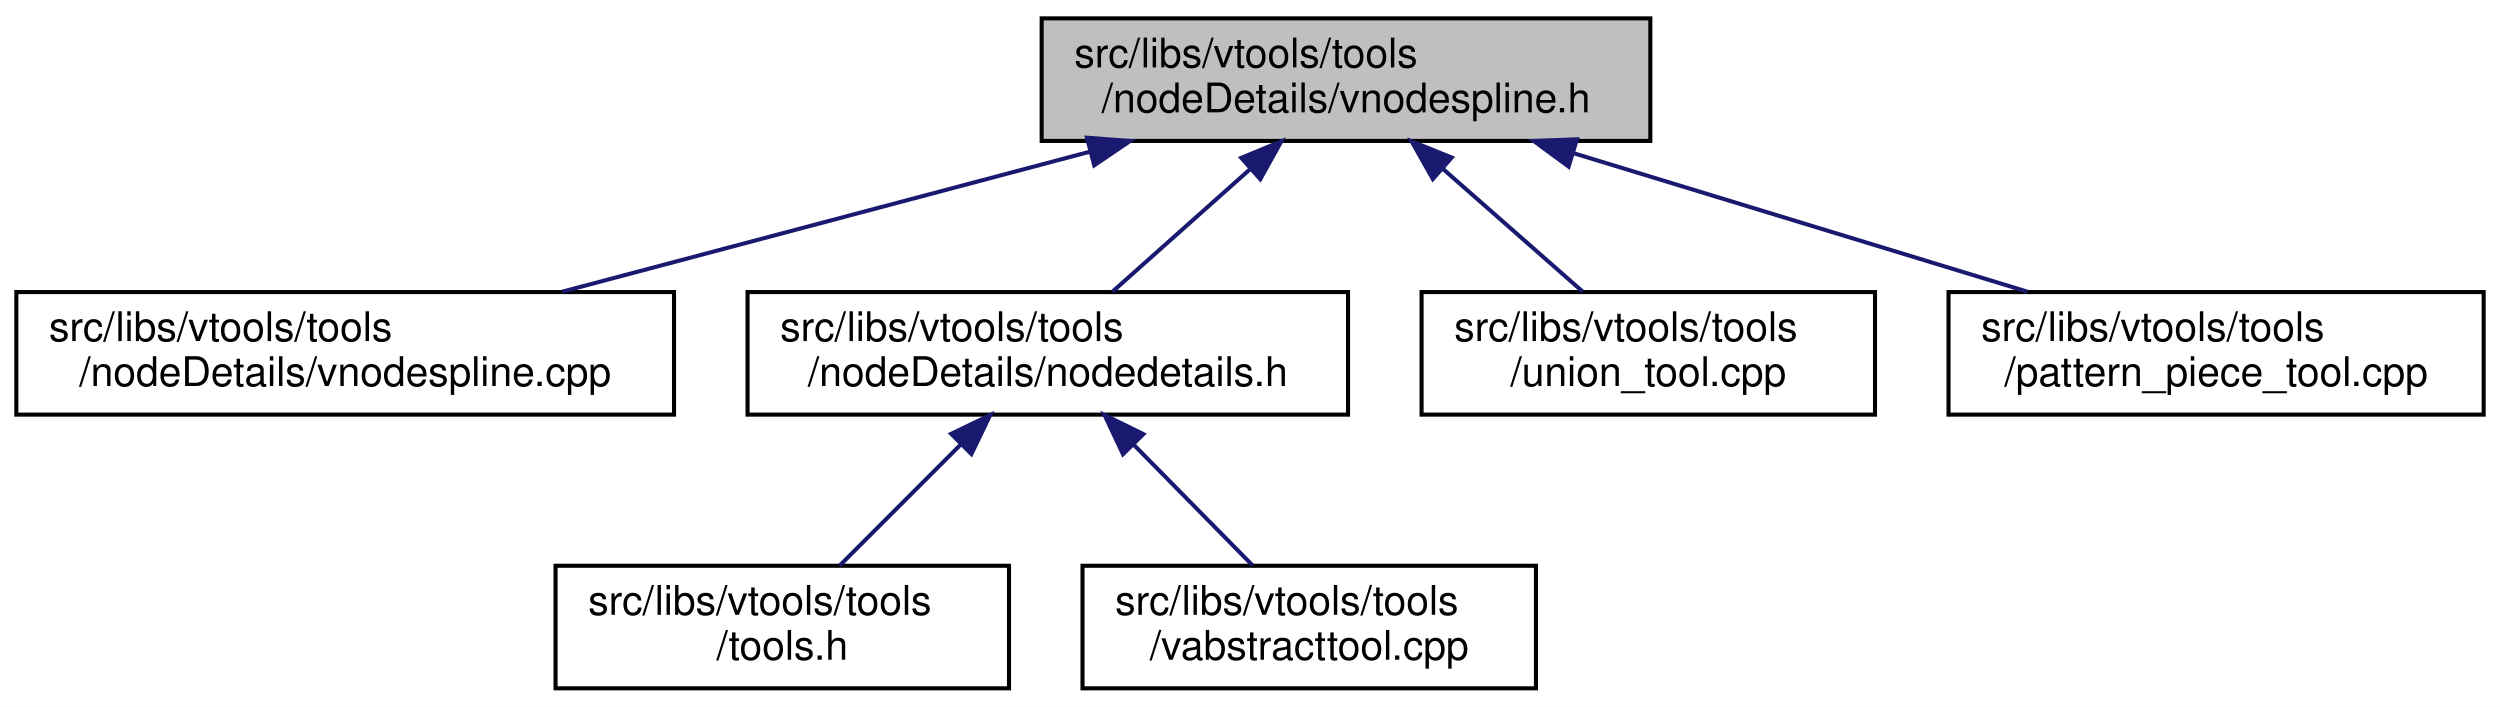
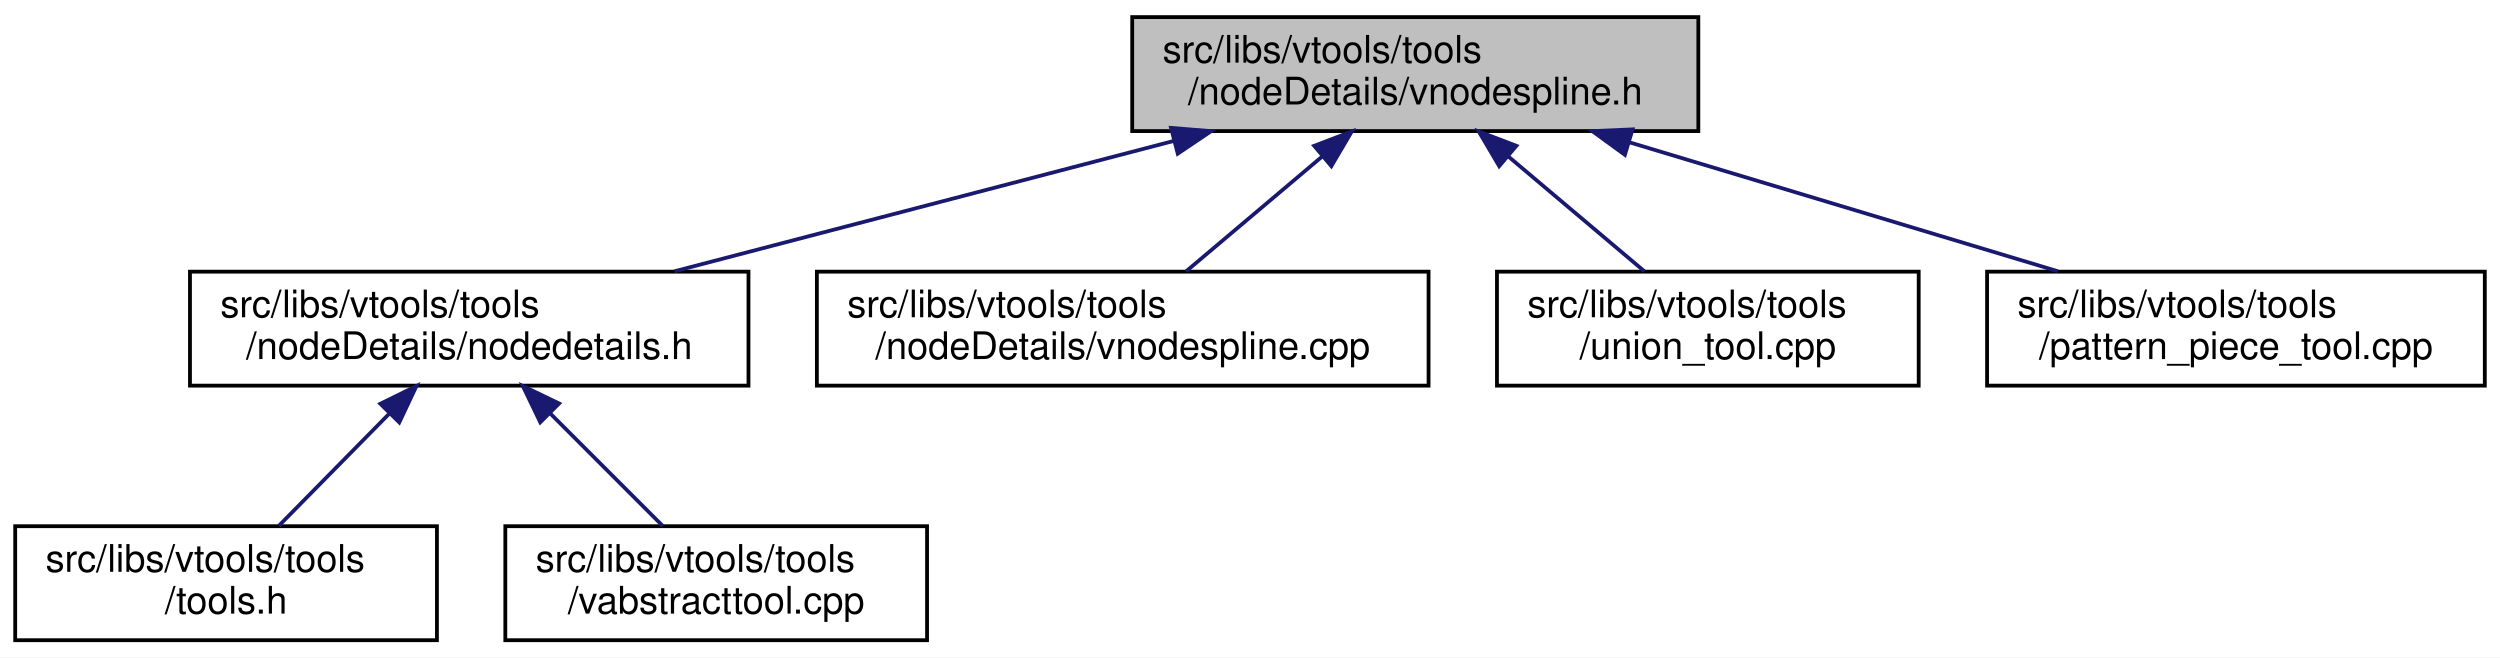
- <svg xmlns="http://www.w3.org/2000/svg" xmlns:xlink="http://www.w3.org/1999/xlink" width="612pt" height="173pt" viewBox="0.00 0.00 612.00 173.00">
+ <svg xmlns="http://www.w3.org/2000/svg" xmlns:xlink="http://www.w3.org/1999/xlink" width="658pt" height="173pt" viewBox="0.00 0.00 658.00 173.00">
  <g id="graph0" class="graph" transform="scale(1 1) rotate(0) translate(4 169)">
-     <polygon fill="white" stroke="transparent" points="-4,4 -4,-169 608,-169 608,4 -4,4" />
+     <polygon fill="white" stroke="transparent" points="-4,4 -4,-169 654,-169 654,4 -4,4" />
    <g id="node1" class="node">
      <g id="a_node1">
        <a xlink:title=" ">
-           <polygon fill="#bfbfbf" stroke="black" points="251,-134.5 251,-164.5 400,-164.5 400,-134.5 251,-134.5" />
-           <text text-anchor="start" x="259" y="-152.5" font-family="Helvetica,sans-Serif" font-size="10.00">src/libs/vtools/tools</text>
-           <text text-anchor="middle" x="325.5" y="-141.5" font-family="Helvetica,sans-Serif" font-size="10.00">/nodeDetails/vnodespline.h</text>
+           <polygon fill="#bfbfbf" stroke="black" points="294,-134.5 294,-164.5 443,-164.5 443,-134.5 294,-134.5" />
+           <text text-anchor="start" x="302" y="-152.5" font-family="Helvetica,sans-Serif" font-size="10.00">src/libs/vtools/tools</text>
+           <text text-anchor="middle" x="368.5" y="-141.5" font-family="Helvetica,sans-Serif" font-size="10.00">/nodeDetails/vnodespline.h</text>
        </a>
      </g>
    </g>
    <g id="node2" class="node">
      <g id="a_node2">
-         <a xlink:href="../../df/d94/vnodespline_8cpp.html" target="_top" xlink:title=" ">
-           <polygon fill="white" stroke="black" points="0,-67.5 0,-97.5 161,-97.5 161,-67.5 0,-67.5" />
-           <text text-anchor="start" x="8" y="-85.5" font-family="Helvetica,sans-Serif" font-size="10.00">src/libs/vtools/tools</text>
-           <text text-anchor="middle" x="80.5" y="-74.5" font-family="Helvetica,sans-Serif" font-size="10.00">/nodeDetails/vnodespline.cpp</text>
+         <a xlink:href="../../d5/dcf/nodedetails_8h.html" target="_top" xlink:title=" ">
+           <polygon fill="white" stroke="black" points="46,-67.5 46,-97.5 193,-97.5 193,-67.5 46,-67.5" />
+           <text text-anchor="start" x="54" y="-85.5" font-family="Helvetica,sans-Serif" font-size="10.00">src/libs/vtools/tools</text>
+           <text text-anchor="middle" x="119.5" y="-74.5" font-family="Helvetica,sans-Serif" font-size="10.00">/nodeDetails/nodedetails.h</text>
        </a>
      </g>
    </g>
    <g id="edge1" class="edge">
-       <path fill="none" stroke="midnightblue" d="M262.74,-131.85C222.8,-121.25 171.63,-107.68 133.69,-97.61" />
-       <polygon fill="midnightblue" stroke="midnightblue" points="262.08,-135.29 272.64,-134.48 263.87,-128.53 262.08,-135.29" />
+       <path fill="none" stroke="midnightblue" d="M304.97,-131.92C264.34,-121.31 212.2,-107.7 173.56,-97.61" />
+       <polygon fill="midnightblue" stroke="midnightblue" points="304.22,-135.34 314.78,-134.48 305.99,-128.56 304.22,-135.34" />
+     </g>
+     <g id="node5" class="node">
+       <g id="a_node5">
+         <a xlink:href="../../df/d94/vnodespline_8cpp.html" target="_top" xlink:title=" ">
+           <polygon fill="white" stroke="black" points="211,-67.5 211,-97.5 372,-97.5 372,-67.5 211,-67.5" />
+           <text text-anchor="start" x="219" y="-85.5" font-family="Helvetica,sans-Serif" font-size="10.00">src/libs/vtools/tools</text>
+           <text text-anchor="middle" x="291.5" y="-74.5" font-family="Helvetica,sans-Serif" font-size="10.00">/nodeDetails/vnodespline.cpp</text>
+         </a>
+       </g>
+     </g>
+     <g id="edge4" class="edge">
+       <path fill="none" stroke="midnightblue" d="M344.08,-127.88C332.38,-118.01 318.66,-106.43 308.18,-97.58" />
+       <polygon fill="midnightblue" stroke="midnightblue" points="341.89,-130.62 351.79,-134.4 346.41,-125.27 341.89,-130.62" />
+     </g>
+     <g id="node6" class="node">
+       <g id="a_node6">
+         <a xlink:href="../../d4/d9f/union__tool_8cpp.html" target="_top" xlink:title=" ">
+           <polygon fill="white" stroke="black" points="390,-67.5 390,-97.5 501,-97.5 501,-67.5 390,-67.5" />
+           <text text-anchor="start" x="398" y="-85.5" font-family="Helvetica,sans-Serif" font-size="10.00">src/libs/vtools/tools</text>
+           <text text-anchor="middle" x="445.5" y="-74.5" font-family="Helvetica,sans-Serif" font-size="10.00">/union_tool.cpp</text>
+         </a>
+       </g>
+     </g>
+     <g id="edge5" class="edge">
+       <path fill="none" stroke="midnightblue" d="M392.92,-127.88C404.62,-118.01 418.34,-106.43 428.82,-97.58" />
+       <polygon fill="midnightblue" stroke="midnightblue" points="390.59,-125.27 385.21,-134.4 395.11,-130.62 390.59,-125.27" />
+     </g>
+     <g id="node7" class="node">
+       <g id="a_node7">
+         <a xlink:href="../../d8/dea/pattern__piece__tool_8cpp.html" target="_top" xlink:title=" ">
+           <polygon fill="white" stroke="black" points="519,-67.5 519,-97.5 650,-97.5 650,-67.5 519,-67.5" />
+           <text text-anchor="start" x="527" y="-85.5" font-family="Helvetica,sans-Serif" font-size="10.00">src/libs/vtools/tools</text>
+           <text text-anchor="middle" x="584.5" y="-74.5" font-family="Helvetica,sans-Serif" font-size="10.00">/pattern_piece_tool.cpp</text>
+         </a>
+       </g>
+     </g>
+     <g id="edge6" class="edge">
+       <path fill="none" stroke="midnightblue" d="M424.73,-131.58C459.81,-121.02 504.44,-107.59 537.61,-97.61" />
+       <polygon fill="midnightblue" stroke="midnightblue" points="423.67,-128.24 415.1,-134.48 425.69,-134.95 423.67,-128.24" />
    </g>
    <g id="node3" class="node">
      <g id="a_node3">
-         <a xlink:href="../../d5/dcf/nodedetails_8h.html" target="_top" xlink:title=" ">
-           <polygon fill="white" stroke="black" points="179,-67.5 179,-97.5 326,-97.5 326,-67.5 179,-67.5" />
-           <text text-anchor="start" x="187" y="-85.5" font-family="Helvetica,sans-Serif" font-size="10.00">src/libs/vtools/tools</text>
-           <text text-anchor="middle" x="252.5" y="-74.5" font-family="Helvetica,sans-Serif" font-size="10.00">/nodeDetails/nodedetails.h</text>
+         <a xlink:href="../../d5/da5/tools_8h.html" target="_top" xlink:title=" ">
+           <polygon fill="white" stroke="black" points="0,-0.5 0,-30.5 111,-30.5 111,-0.5 0,-0.5" />
+           <text text-anchor="start" x="8" y="-18.5" font-family="Helvetica,sans-Serif" font-size="10.00">src/libs/vtools/tools</text>
+           <text text-anchor="middle" x="55.5" y="-7.5" font-family="Helvetica,sans-Serif" font-size="10.00">/tools.h</text>
        </a>
      </g>
    </g>
    <g id="edge2" class="edge">
-       <path fill="none" stroke="midnightblue" d="M302.03,-127.6C291,-117.78 278.16,-106.34 268.31,-97.58" />
-       <polygon fill="midnightblue" stroke="midnightblue" points="299.86,-130.36 309.66,-134.4 304.52,-125.13 299.86,-130.36" />
-     </g>
-     <g id="node6" class="node">
-       <g id="a_node6">
-         <a xlink:href="../../d4/d9f/union__tool_8cpp.html" target="_top" xlink:title=" ">
-           <polygon fill="white" stroke="black" points="344,-67.5 344,-97.5 455,-97.5 455,-67.5 344,-67.5" />
-           <text text-anchor="start" x="352" y="-85.5" font-family="Helvetica,sans-Serif" font-size="10.00">src/libs/vtools/tools</text>
-           <text text-anchor="middle" x="399.5" y="-74.5" font-family="Helvetica,sans-Serif" font-size="10.00">/union_tool.cpp</text>
-         </a>
-       </g>
-     </g>
-     <g id="edge5" class="edge">
-       <path fill="none" stroke="midnightblue" d="M349.3,-127.6C360.47,-117.78 373.49,-106.34 383.47,-97.58" />
-       <polygon fill="midnightblue" stroke="midnightblue" points="346.76,-125.17 341.56,-134.4 351.38,-130.43 346.76,-125.17" />
-     </g>
-     <g id="node7" class="node">
-       <g id="a_node7">
-         <a xlink:href="../../d8/dea/pattern__piece__tool_8cpp.html" target="_top" xlink:title=" ">
-           <polygon fill="white" stroke="black" points="473,-67.5 473,-97.5 604,-97.5 604,-67.5 473,-67.5" />
-           <text text-anchor="start" x="481" y="-85.5" font-family="Helvetica,sans-Serif" font-size="10.00">src/libs/vtools/tools</text>
-           <text text-anchor="middle" x="538.5" y="-74.5" font-family="Helvetica,sans-Serif" font-size="10.00">/pattern_piece_tool.cpp</text>
-         </a>
-       </g>
-     </g>
-     <g id="edge6" class="edge">
-       <path fill="none" stroke="midnightblue" d="M381.39,-131.44C415.92,-120.91 459.69,-107.55 492.26,-97.61" />
-       <polygon fill="midnightblue" stroke="midnightblue" points="380,-128.21 371.46,-134.48 382.04,-134.9 380,-128.21" />
+       <path fill="none" stroke="midnightblue" d="M98.35,-60.02C88.82,-50.34 77.83,-39.17 69.36,-30.58" />
+       <polygon fill="midnightblue" stroke="midnightblue" points="96.1,-62.73 105.61,-67.4 101.09,-57.81 96.1,-62.73" />
    </g>
    <g id="node4" class="node">
      <g id="a_node4">
-         <a xlink:href="../../d5/da5/tools_8h.html" target="_top" xlink:title=" ">
-           <polygon fill="white" stroke="black" points="132,-0.5 132,-30.5 243,-30.5 243,-0.5 132,-0.5" />
-           <text text-anchor="start" x="140" y="-18.5" font-family="Helvetica,sans-Serif" font-size="10.00">src/libs/vtools/tools</text>
-           <text text-anchor="middle" x="187.5" y="-7.5" font-family="Helvetica,sans-Serif" font-size="10.00">/tools.h</text>
+         <a xlink:href="../../d9/d4e/vabstracttool_8cpp.html" target="_top" xlink:title=" ">
+           <polygon fill="white" stroke="black" points="129,-0.5 129,-30.5 240,-30.5 240,-0.5 129,-0.5" />
+           <text text-anchor="start" x="137" y="-18.5" font-family="Helvetica,sans-Serif" font-size="10.00">src/libs/vtools/tools</text>
+           <text text-anchor="middle" x="184.5" y="-7.5" font-family="Helvetica,sans-Serif" font-size="10.00">/vabstracttool.cpp</text>
        </a>
      </g>
    </g>
    <g id="edge3" class="edge">
-       <path fill="none" stroke="midnightblue" d="M231.31,-60.31C221.56,-50.56 210.26,-39.26 201.58,-30.58" />
-       <polygon fill="midnightblue" stroke="midnightblue" points="228.85,-62.8 238.4,-67.4 233.8,-57.85 228.85,-62.8" />
-     </g>
-     <g id="node5" class="node">
-       <g id="a_node5">
-         <a xlink:href="../../d9/d4e/vabstracttool_8cpp.html" target="_top" xlink:title=" ">
-           <polygon fill="white" stroke="black" points="261,-0.5 261,-30.5 372,-30.5 372,-0.5 261,-0.5" />
-           <text text-anchor="start" x="269" y="-18.5" font-family="Helvetica,sans-Serif" font-size="10.00">src/libs/vtools/tools</text>
-           <text text-anchor="middle" x="316.5" y="-7.5" font-family="Helvetica,sans-Serif" font-size="10.00">/vabstracttool.cpp</text>
-         </a>
-       </g>
-     </g>
-     <g id="edge4" class="edge">
-       <path fill="none" stroke="midnightblue" d="M273.65,-60.02C283.18,-50.34 294.17,-39.17 302.64,-30.58" />
-       <polygon fill="midnightblue" stroke="midnightblue" points="270.91,-57.81 266.39,-67.4 275.9,-62.73 270.91,-57.81" />
+       <path fill="none" stroke="midnightblue" d="M140.69,-60.31C150.44,-50.56 161.74,-39.26 170.42,-30.58" />
+       <polygon fill="midnightblue" stroke="midnightblue" points="138.2,-57.85 133.6,-67.4 143.15,-62.8 138.2,-57.85" />
    </g>
  </g>
</svg>
